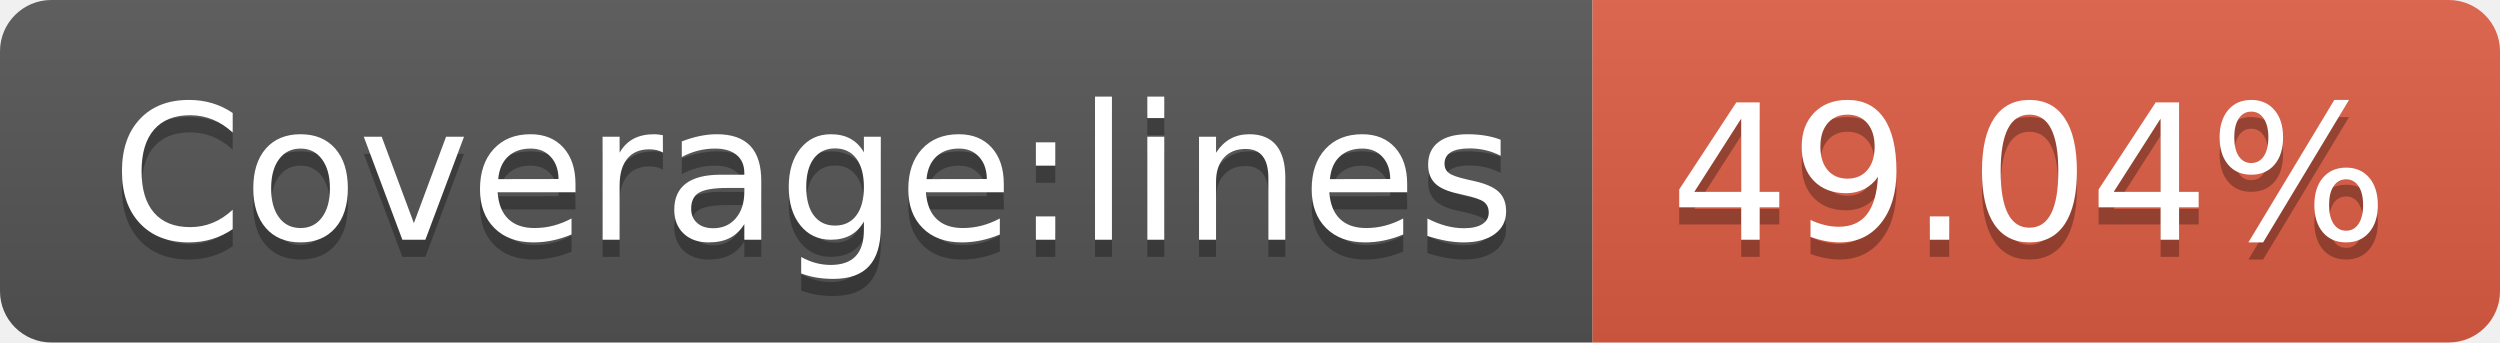
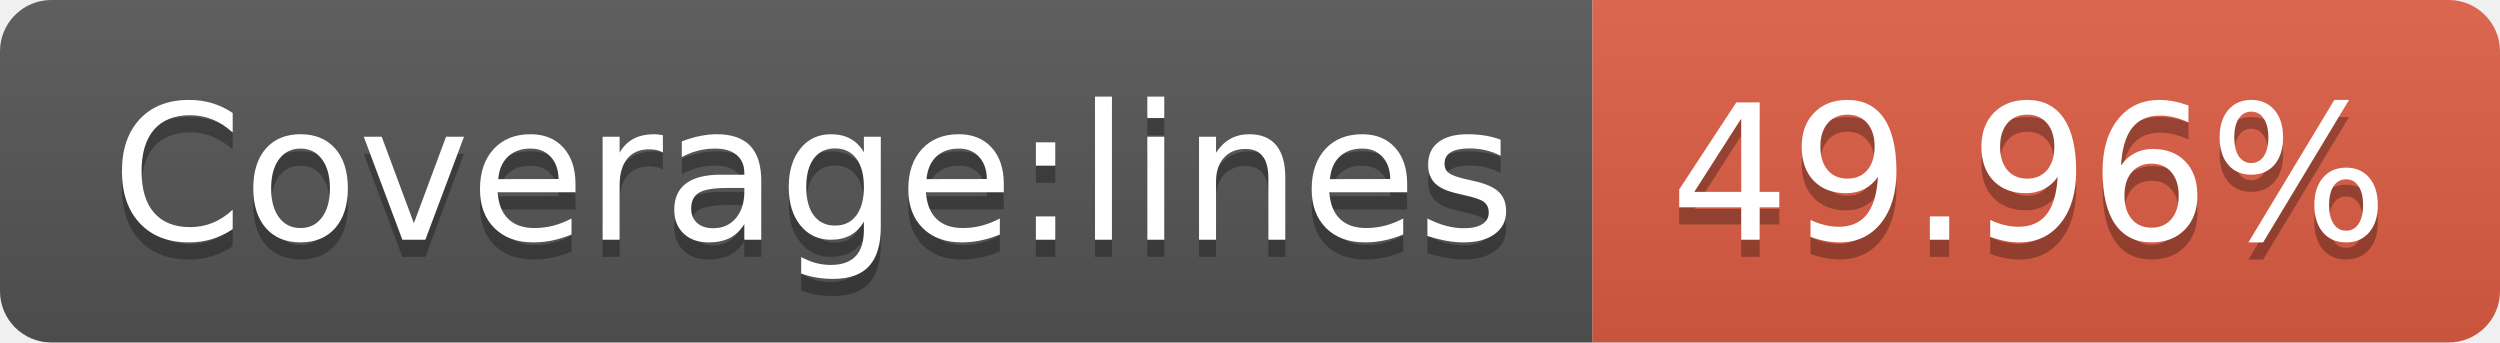
- <svg xmlns="http://www.w3.org/2000/svg" width="146" height="20" role="img" aria-label="Coverage:lines: 49.04%">
+ <svg xmlns="http://www.w3.org/2000/svg" width="146" height="20" role="img" aria-label="Coverage:lines: 49.96%">
  <linearGradient id="s" x2="0" y2="100%">
    <stop offset="0" stop-color="#bbb" stop-opacity=".1" />
    <stop offset="1" stop-opacity=".1" />
  </linearGradient>
  <clipPath id="r">
    <rect width="146" height="20" rx="3" fill="#fff" />
  </clipPath>
  <g clip-path="url(#r)">
    <rect width="93" height="20" fill="#555" />
    <rect x="93" width="53" height="20" fill="#e05d44" />
    <rect width="146" height="20" fill="url(#s)" />
  </g>
  <g fill="#fff" text-anchor="middle" font-family="Verdana,Geneva,DejaVu Sans,sans-serif" text-rendering="geometricPrecision" font-size="110">
    <text aria-hidden="true" x="475" y="150" fill="#010101" fill-opacity=".3" transform="scale(.1)" textLength="830">Coverage:lines</text>
    <text x="475" y="140" transform="scale(.1)" fill="#fff" textLength="830">Coverage:lines</text>
-     <text aria-hidden="true" x="1185" y="150" fill="#010101" fill-opacity=".3" transform="scale(.1)" textLength="430">49.04%</text>
-     <text x="1185" y="140" transform="scale(.1)" fill="#fff" textLength="430">49.04%</text>
+     <text aria-hidden="true" x="1185" y="150" fill="#010101" fill-opacity=".3" transform="scale(.1)" textLength="430">49.96%</text>
+     <text x="1185" y="140" transform="scale(.1)" fill="#fff" textLength="430">49.96%</text>
  </g>
</svg>
